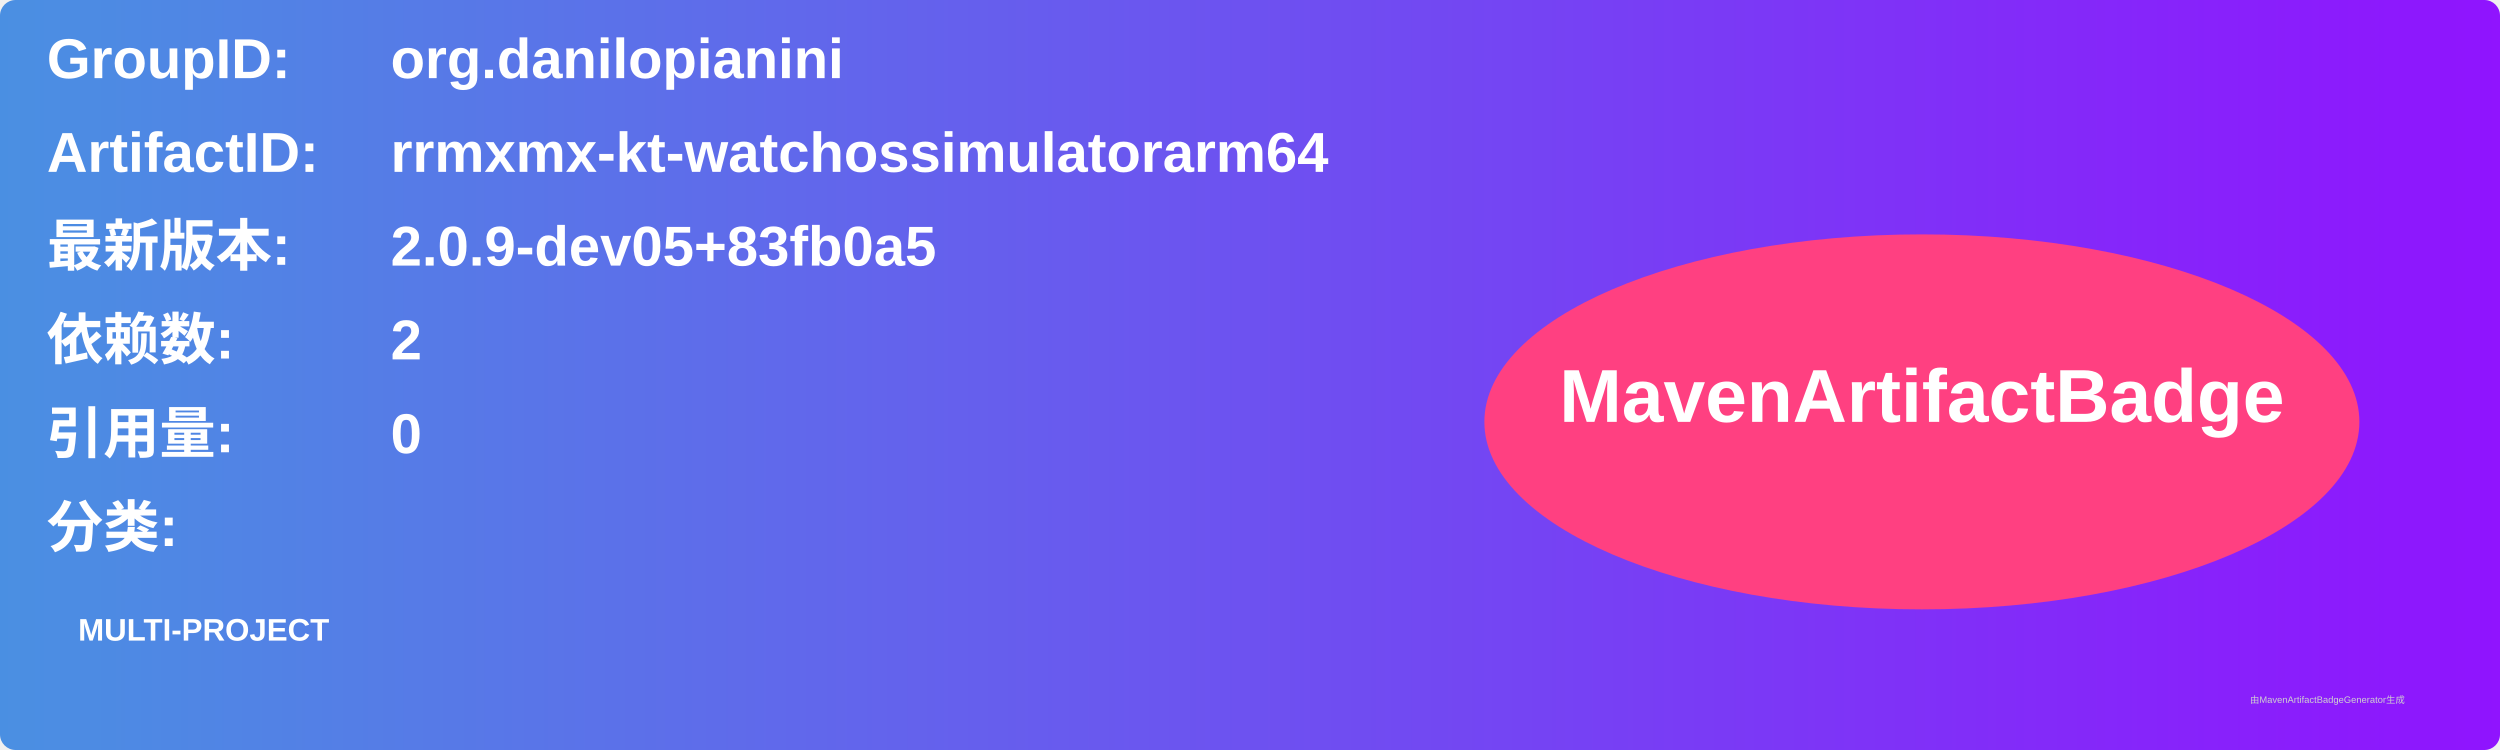
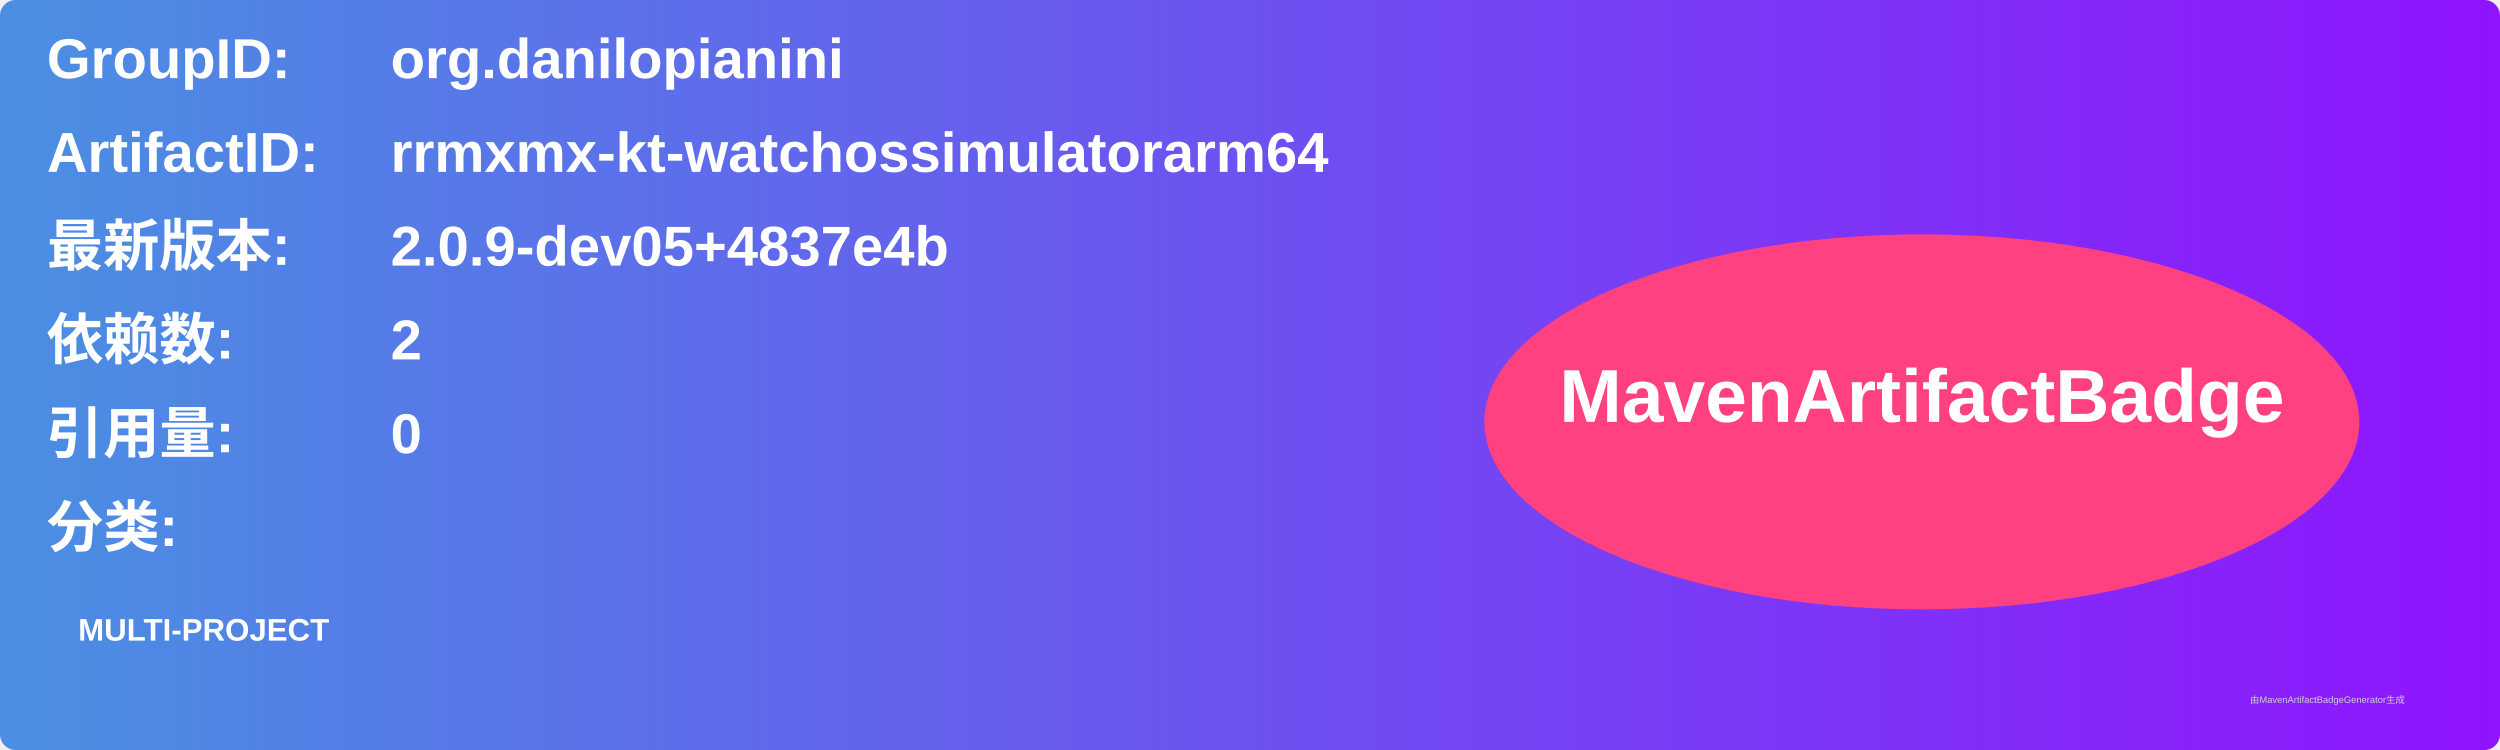
<svg xmlns="http://www.w3.org/2000/svg" width="800" height="240" viewBox="0 0 800 240">
  <linearGradient id="grad" x1="0%" y1="0%" x2="100%" y2="0%">
    <stop offset="0%" stop-color="#4a90e2" />
    <stop offset="100%" stop-color="#9013fe" />
  </linearGradient>
  <rect width="100%" height="100%" rx="5" ry="5" fill="url(#grad)" />
  <g transform="translate(15, 15)">
    <text x="0" y="10" font-family="Arial" font-size="18" fill="white" font-weight="bold" width="260">GroupID:</text>
    <text x="110" y="10" font-family="Arial" font-size="18" fill="white" font-weight="bold" width="460">org.danilopianini</text>
    <text x="0" y="40" font-family="Arial" font-size="18" fill="white" font-weight="bold" width="260">ArtifactID:</text>
    <text x="110" y="40" font-family="Arial" font-size="18" fill="white" font-weight="bold" width="460">rrmxmx-kt-watchossimulatorarm64</text>
    <text x="0" y="70" font-family="Arial" font-size="18" fill="white" font-weight="bold">最新版本:</text>
    <text x="110" y="70" font-family="Arial" font-size="18" fill="white" font-weight="bold">
-       <tspan font-weight="bold">2.0.9-dev05+83fb0a5</tspan>
+       <tspan font-weight="bold">2.0.9-dev05+4837e4b</tspan>
    </text>
    <text x="0" y="100" font-family="Arial" font-size="18" fill="white" font-weight="bold">依赖数: </text>
    <text x="110" y="100" font-family="Arial" font-size="18" fill="white">
      <tspan font-weight="bold">2</tspan>
    </text>
    <text x="0" y="130" font-family="Arial" font-size="18" fill="white" font-weight="bold">引用量: </text>
    <text x="110" y="130" font-family="Arial" font-size="18" fill="white">
      <tspan font-weight="bold">0</tspan>
    </text>
    <text x="0" y="160" font-family="Arial" font-size="18" fill="white" font-weight="bold">分类:</text>
    <text x="10" y="190" font-family="Arial" font-size="10" fill="white">
      <tspan font-weight="bold">MULTI-PROJECT</tspan>
    </text>
    <ellipse cx="600" cy="120" rx="140" ry="60" fill="#ff4081" />
    <text x="600" y="120" text-anchor="middle" font-family="Arial" font-size="24" fill="white" font-weight="bold">MavenArtifactBadge</text>
  </g>
  <text x="720" y="225" font-family="Arial" font-size="3" fill="#d0d0d0">由MavenArtifactBadgeGenerator生成</text>
</svg>
